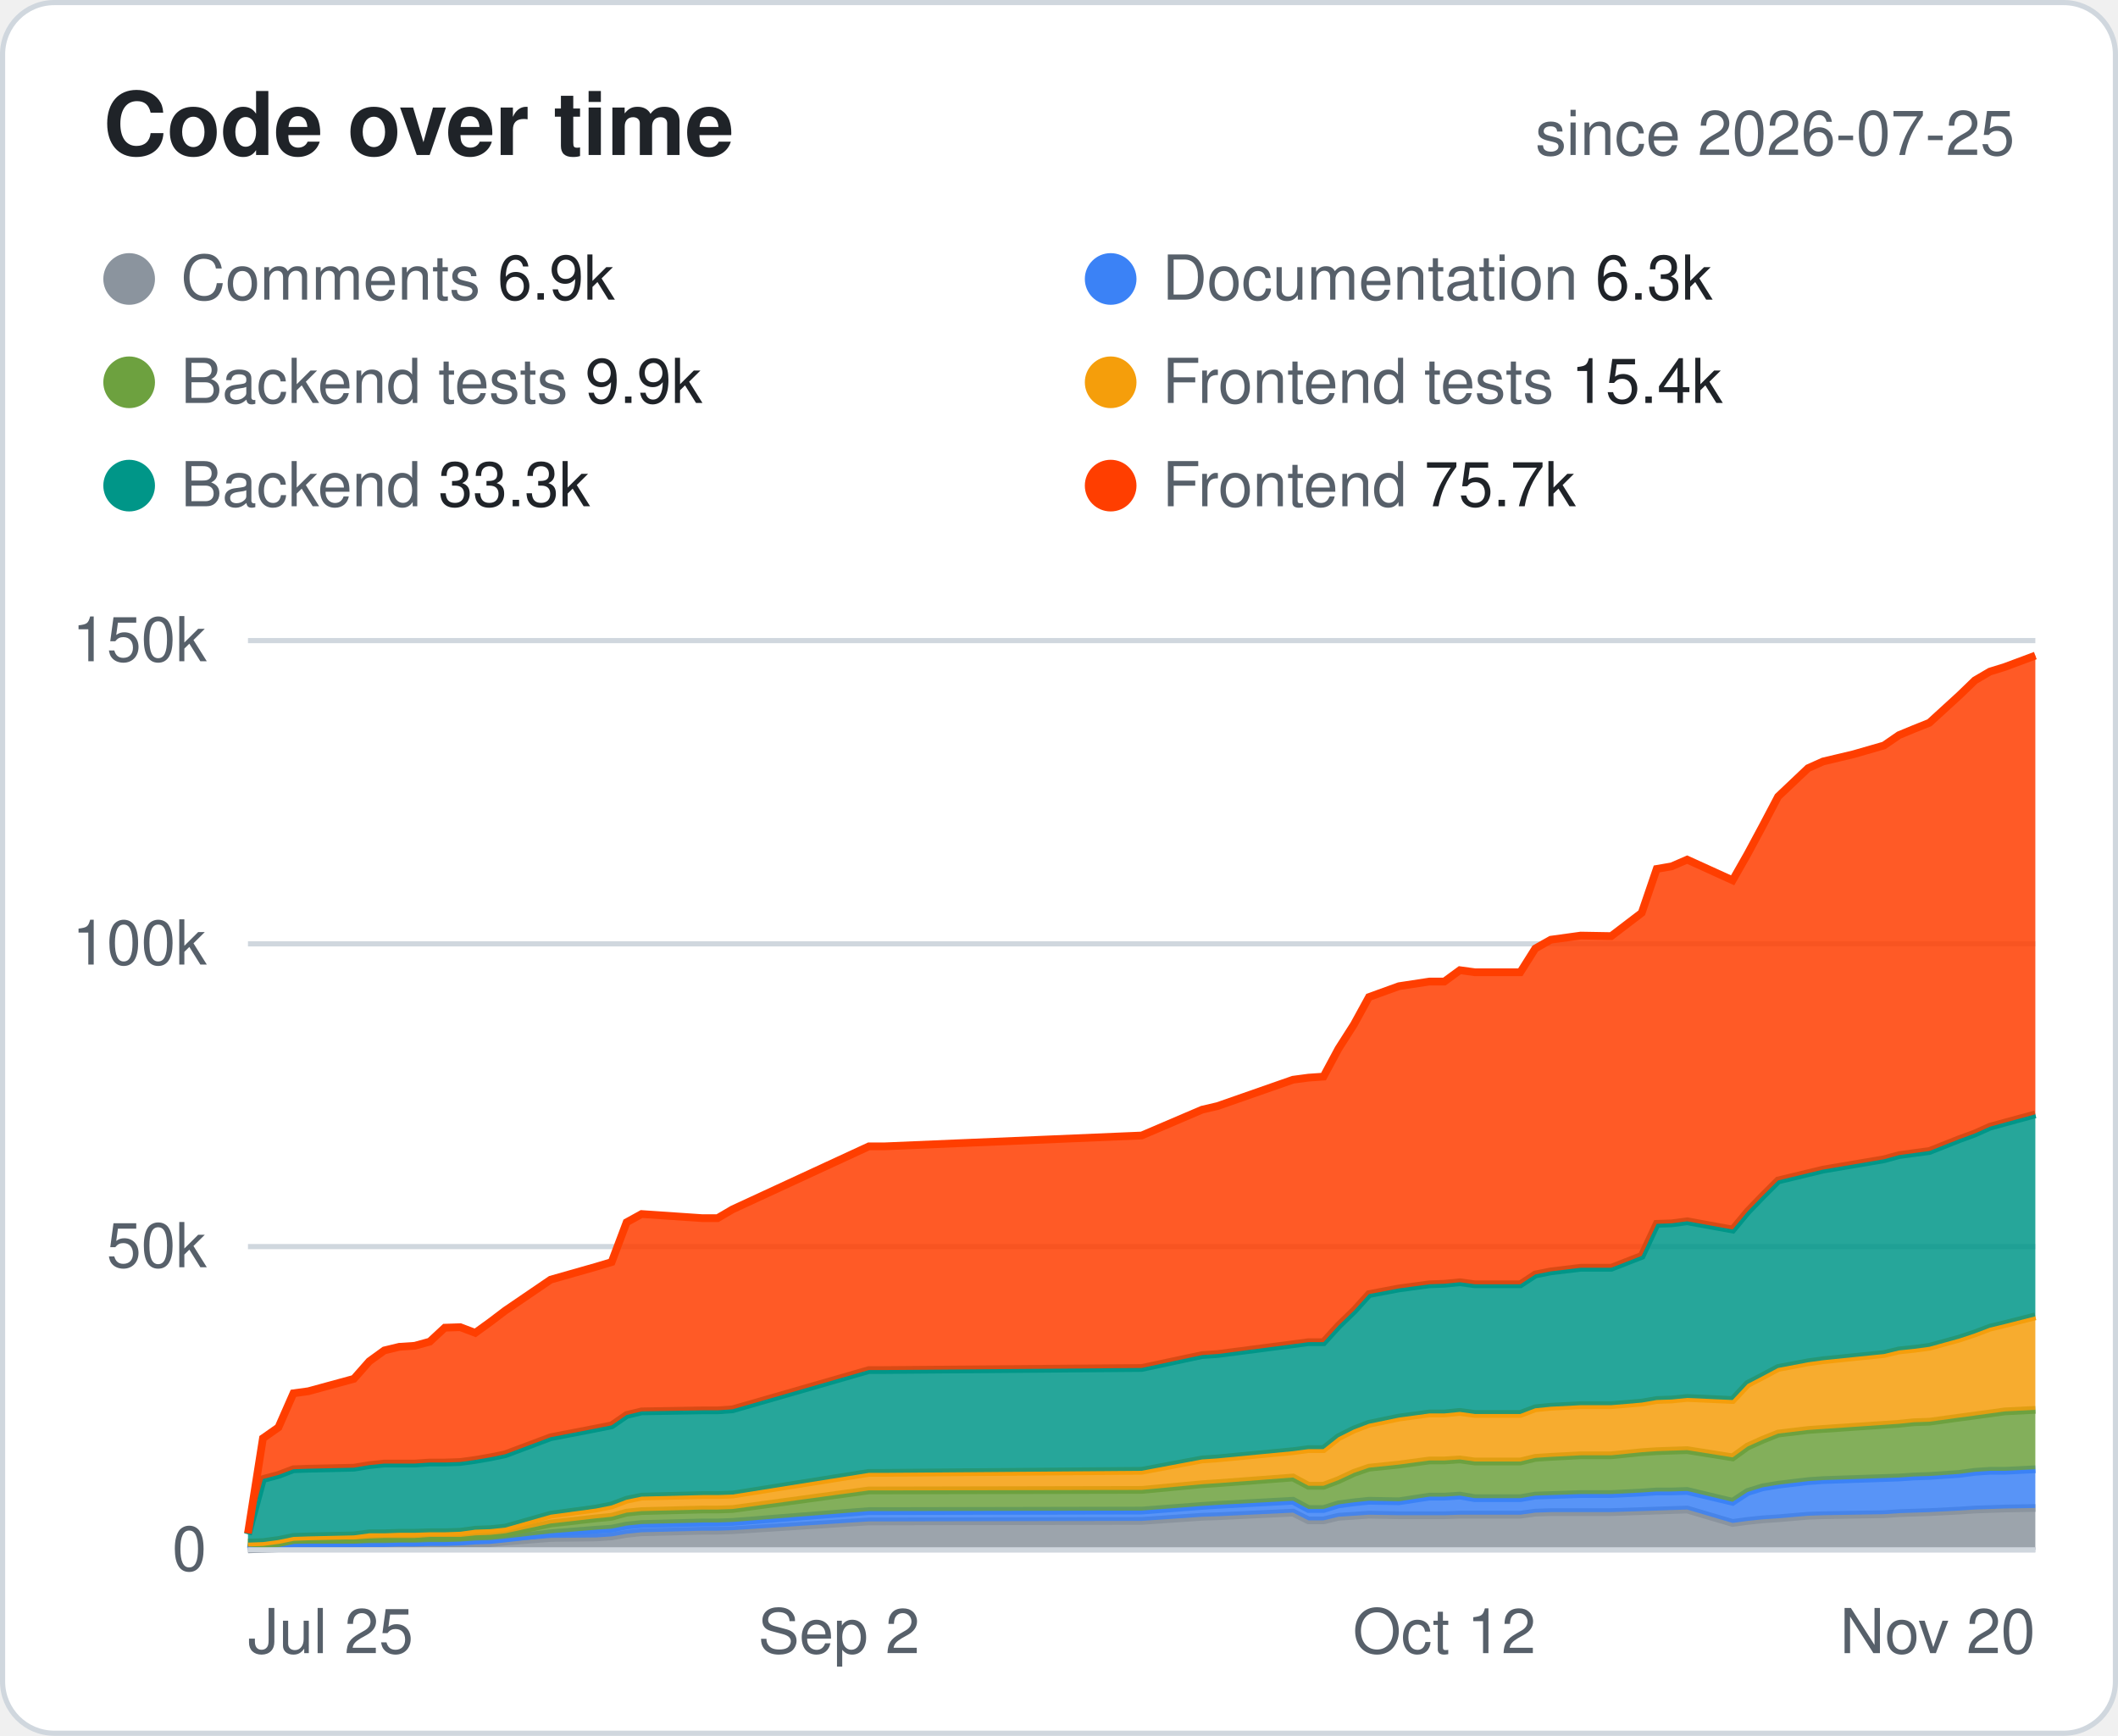
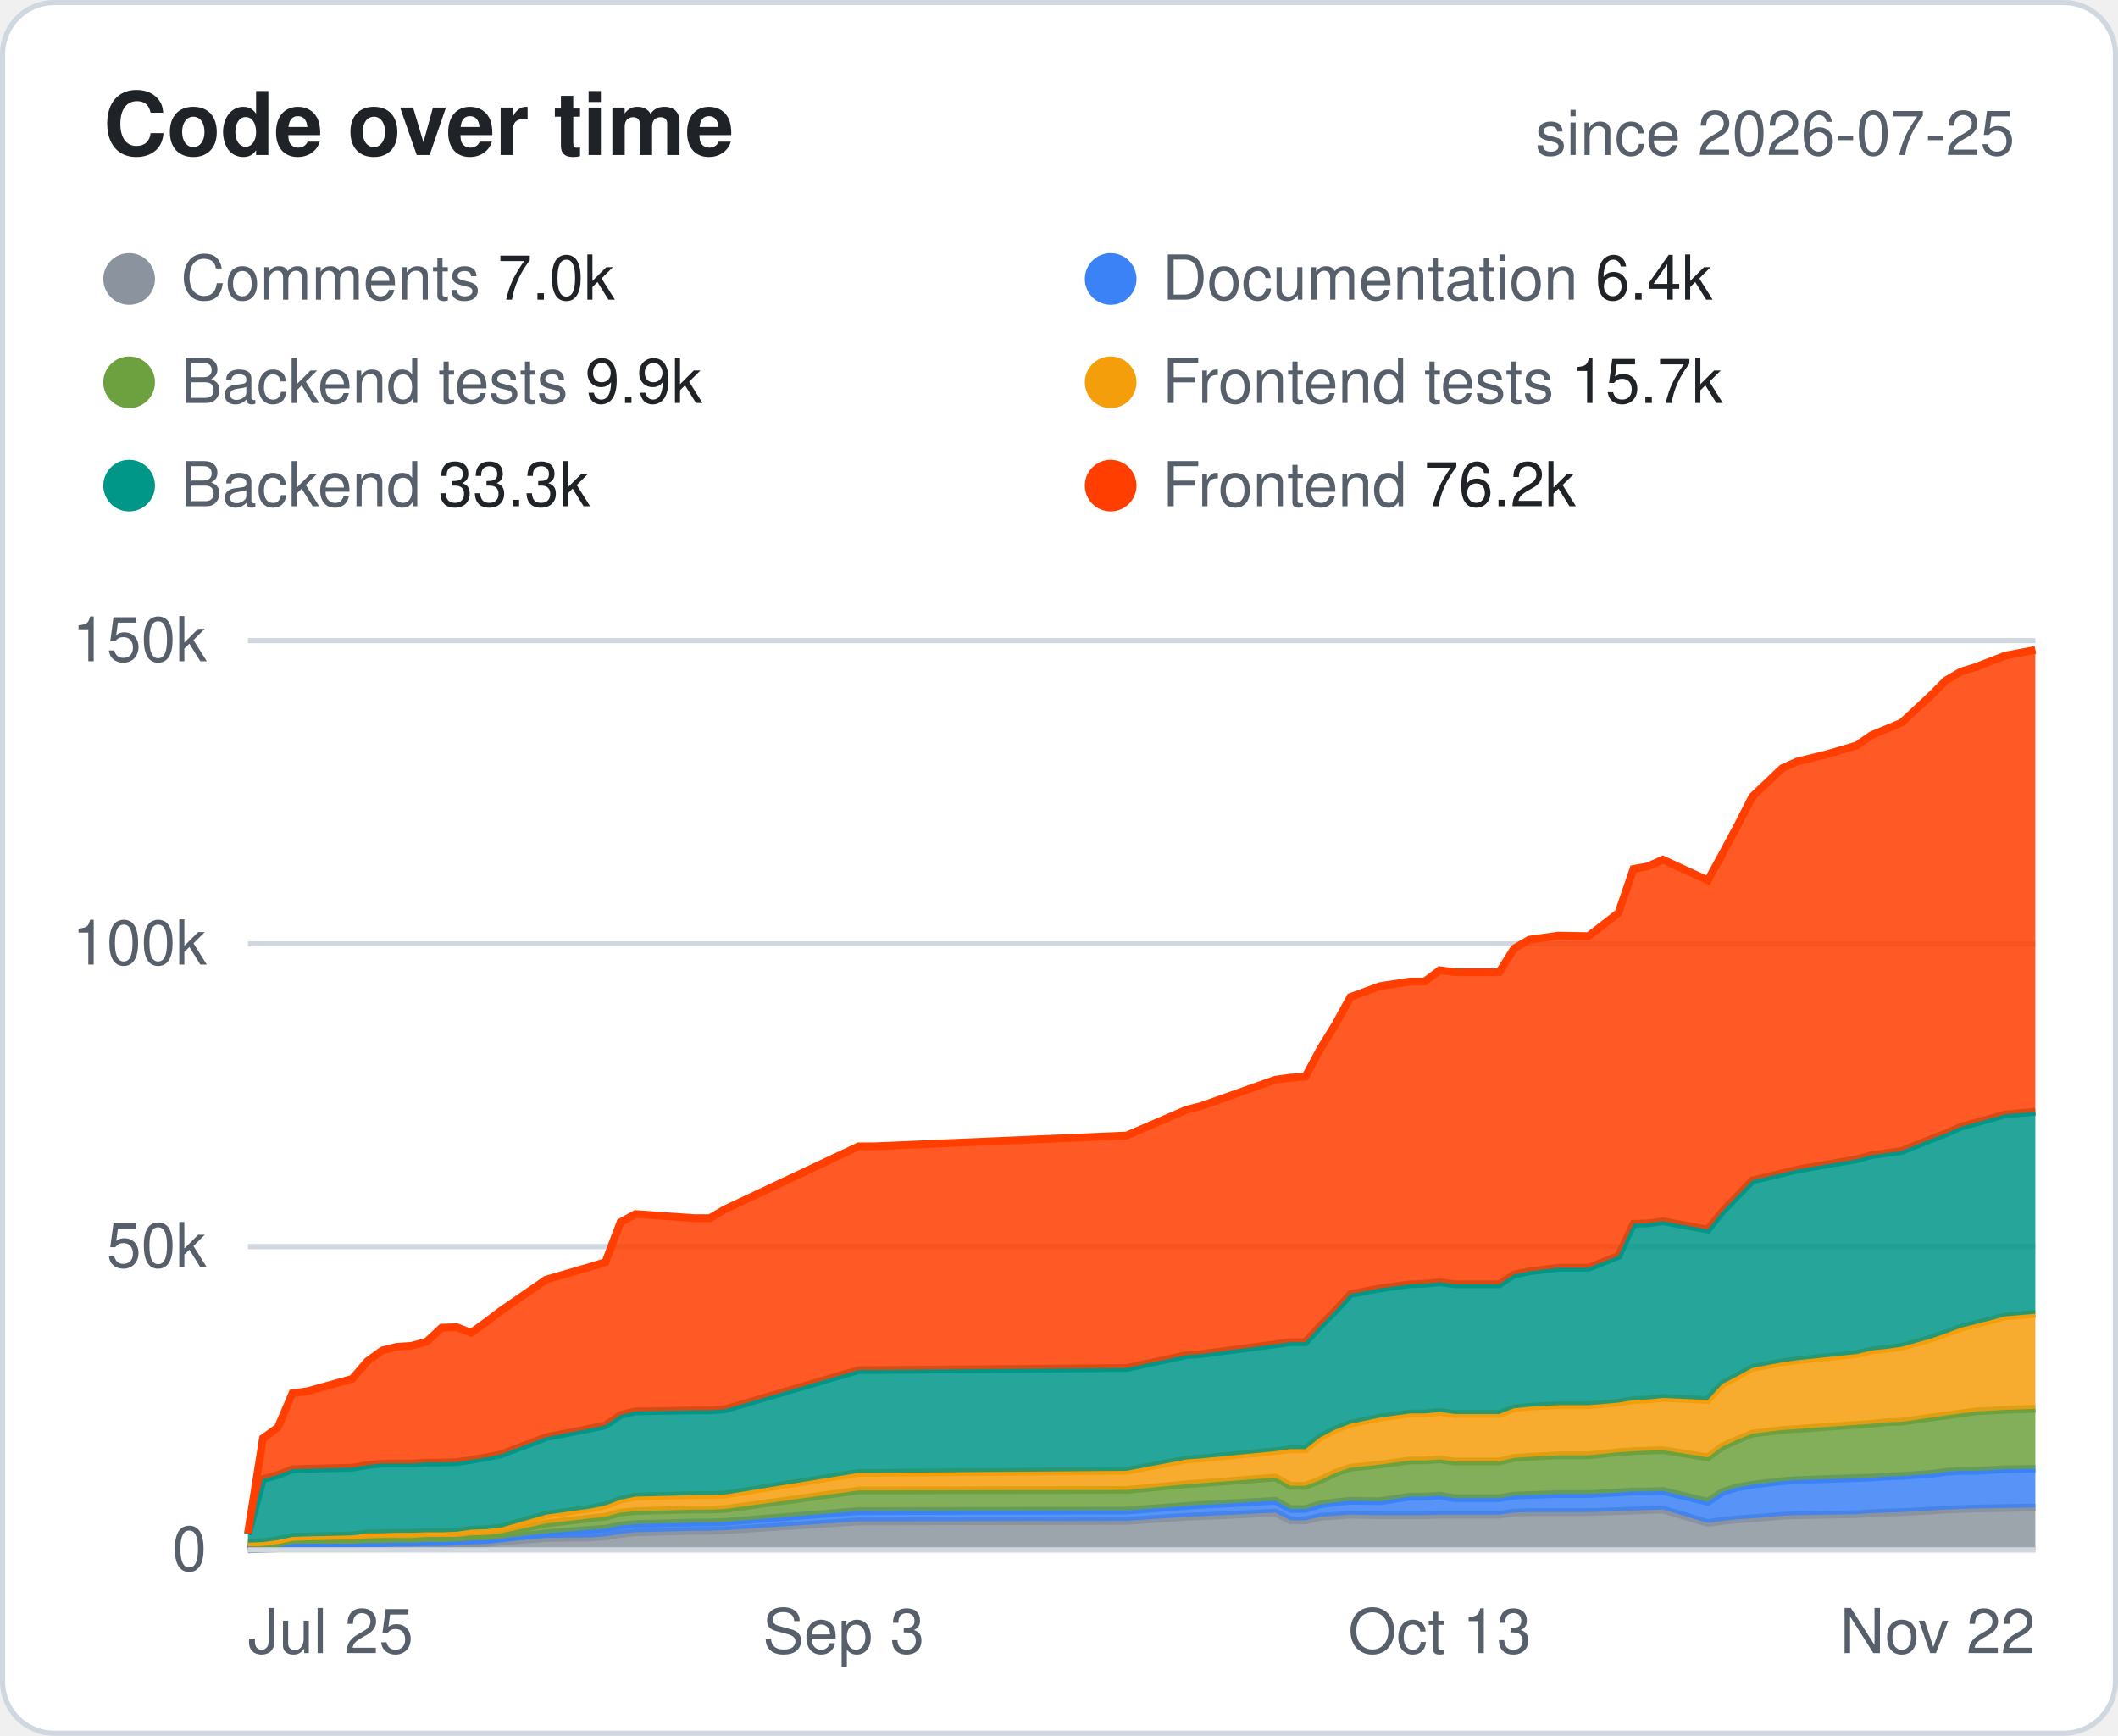
<svg xmlns="http://www.w3.org/2000/svg" width="410" height="336" viewBox="0 0 410 336" font-family="-apple-system,Segoe UI,Helvetica,Arial,sans-serif">
  <style>.bg{fill:#fff;stroke:#d0d7de}.hd{fill:#57606a;font-size:12px;font-weight:600;text-transform:uppercase;letter-spacing:.04em}.tx{fill:#1f2328;font-size:14px}.mu{fill:#57606a;font-size:14px}.tt{fill:#1f2328;font-size:14px;font-weight:700}.ln{stroke:#d0d7de}.ti{fill:#1f2328;font-size:17px;font-weight:700}.tr{fill:#eaeef2}@media (prefers-color-scheme:dark){.bg{fill:#0d1117;stroke:#30363d}.hd,.mu{fill:#8b949e}.tx,.tt,.ti{fill:#e6edf3}.ln{stroke:#30363d}.tr{fill:#21262d}}</style>
  <rect class="bg" x=".5" y=".5" width="409" height="335" rx="10" />
  <text class="ti" x="20" y="30">Code over time</text>
  <text class="mu" x="390" y="30" text-anchor="end" style="font-size:12px">since 2026-07-25</text>
  <circle cx="25" cy="54" r="5" fill="#8B949E" />
-   <text class="mu" x="35" y="58" style="font-size:12px">Comments <tspan class="tx" style="font-size:12px">6.9k</tspan>
+   <text class="mu" x="35" y="58" style="font-size:12px">Comments <tspan class="tx" style="font-size:12px">7.0k</tspan>
  </text>
  <circle cx="215" cy="54" r="5" fill="#3B82F6" />
-   <text class="mu" x="225" y="58" style="font-size:12px">Documentation <tspan class="tx" style="font-size:12px">6.3k</tspan>
+   <text class="mu" x="225" y="58" style="font-size:12px">Documentation <tspan class="tx" style="font-size:12px">6.4k</tspan>
  </text>
  <circle cx="25" cy="74" r="5" fill="#6DA13F" />
  <text class="mu" x="35" y="78" style="font-size:12px">Backend tests <tspan class="tx" style="font-size:12px">9.9k</tspan>
  </text>
  <circle cx="215" cy="74" r="5" fill="#F59E0B" />
-   <text class="mu" x="225" y="78" style="font-size:12px">Frontend tests <tspan class="tx" style="font-size:12px">15.4k</tspan>
+   <text class="mu" x="225" y="78" style="font-size:12px">Frontend tests <tspan class="tx" style="font-size:12px">15.7k</tspan>
  </text>
  <circle cx="25" cy="94" r="5" fill="#009688" />
  <text class="mu" x="35" y="98" style="font-size:12px">Backend <tspan class="tx" style="font-size:12px">33.3k</tspan>
  </text>
  <circle cx="215" cy="94" r="5" fill="#FF3E00" />
-   <text class="mu" x="225" y="98" style="font-size:12px">Frontend <tspan class="tx" style="font-size:12px">75.7k</tspan>
+   <text class="mu" x="225" y="98" style="font-size:12px">Frontend <tspan class="tx" style="font-size:12px">76.2k</tspan>
  </text>
  <line class="ln" x1="48" x2="394" y1="300.0" y2="300.0" />
  <text class="mu" x="40" y="304.0" text-anchor="end" style="font-size:12px">0</text>
  <line class="ln" x1="48" x2="394" y1="241.3" y2="241.3" />
  <text class="mu" x="40" y="245.3" text-anchor="end" style="font-size:12px">50k</text>
  <line class="ln" x1="48" x2="394" y1="182.7" y2="182.7" />
  <text class="mu" x="40" y="186.7" text-anchor="end" style="font-size:12px">100k</text>
  <line class="ln" x1="48" x2="394" y1="124.0" y2="124.0" />
  <text class="mu" x="40" y="128.0" text-anchor="end" style="font-size:12px">150k</text>
  <text class="mu" x="48.0" y="320" text-anchor="start" style="font-size:12px">Jul 25</text>
-   <text class="mu" x="162.4" y="320" text-anchor="middle" style="font-size:12px">Sep 2</text>
-   <text class="mu" x="279.6" y="320" text-anchor="middle" style="font-size:12px">Oct 12</text>
-   <text class="mu" x="394.0" y="320" text-anchor="end" style="font-size:12px">Nov 20</text>
-   <polygon points="48.0,299.9 50.9,299.8 53.9,299.7 56.8,299.1 59.7,299.1 68.5,299.1 71.5,299.0 74.4,299.0 77.3,298.9 80.3,298.9 83.2,298.8 86.1,298.8 89.1,298.8 92.0,298.8 94.9,298.7 97.8,298.4 106.6,297.7 115.4,297.6 118.4,297.4 121.3,296.9 124.2,296.6 136.0,296.3 138.9,296.3 141.8,296.2 168.2,294.5 171.2,294.5 221.0,294.4 232.7,293.6 235.7,293.5 250.3,292.8 253.3,294.3 256.2,294.3 259.1,293.6 262.1,293.4 265.0,293.2 270.8,293.3 276.7,293.3 279.6,293.3 282.6,293.2 285.5,293.2 294.3,293.2 297.2,292.8 300.2,292.7 306.0,292.7 311.9,292.7 317.8,292.5 320.7,292.4 323.6,292.3 326.6,292.2 335.4,294.8 338.3,294.4 341.2,294.1 344.2,293.9 350.0,293.4 352.9,293.3 358.8,293.2 364.7,293.1 367.6,292.9 370.5,292.8 373.5,292.7 379.3,292.4 382.3,292.2 385.2,292.1 388.1,292.0 394.0,291.9 394.0,300.0 388.1,300.0 385.2,300.0 382.3,300.0 379.3,300.0 373.5,300.0 370.5,300.0 367.6,300.0 364.7,300.0 358.8,300.0 352.9,300.0 350.0,300.0 344.2,300.0 341.2,300.0 338.3,300.0 335.4,300.0 326.6,300.0 323.6,300.0 320.7,300.0 317.8,300.0 311.9,300.0 306.0,300.0 300.2,300.0 297.2,300.0 294.3,300.0 285.5,300.0 282.6,300.0 279.6,300.0 276.7,300.0 270.8,300.0 265.0,300.0 262.1,300.0 259.1,300.0 256.2,300.0 253.3,300.0 250.3,300.0 235.7,300.0 232.7,300.0 221.0,300.0 171.2,300.0 168.2,300.0 141.8,300.0 138.9,300.0 136.0,300.0 124.2,300.0 121.3,300.0 118.4,300.0 115.4,300.0 106.6,300.0 97.8,300.0 94.9,300.0 92.0,300.0 89.1,300.0 86.1,300.0 83.2,300.0 80.3,300.0 77.3,300.0 74.4,300.0 71.5,300.0 68.5,300.0 59.7,300.0 56.8,300.0 53.9,300.0 50.9,300.0 48.0,300.0" fill="#8B949E" fill-opacity=".85" />
-   <polyline points="48.0,299.9 50.9,299.8 53.9,299.7 56.8,299.1 59.7,299.1 68.5,299.1 71.5,299.0 74.4,299.0 77.3,298.9 80.3,298.9 83.2,298.8 86.1,298.8 89.1,298.8 92.0,298.8 94.9,298.7 97.8,298.4 106.6,297.7 115.4,297.6 118.4,297.4 121.3,296.9 124.2,296.6 136.0,296.3 138.9,296.3 141.8,296.2 168.2,294.5 171.2,294.5 221.0,294.4 232.7,293.6 235.7,293.5 250.3,292.8 253.3,294.3 256.2,294.3 259.1,293.6 262.1,293.4 265.0,293.2 270.8,293.3 276.7,293.3 279.6,293.3 282.6,293.2 285.5,293.2 294.3,293.2 297.2,292.8 300.2,292.7 306.0,292.7 311.9,292.7 317.8,292.5 320.7,292.4 323.6,292.3 326.6,292.2 335.4,294.8 338.3,294.4 341.2,294.1 344.2,293.9 350.0,293.4 352.9,293.3 358.8,293.2 364.7,293.1 367.6,292.9 370.5,292.8 373.5,292.7 379.3,292.4 382.3,292.2 385.2,292.1 388.1,292.0 394.0,291.9" fill="none" stroke="#8B949E" stroke-width="1.5" />
-   <polygon points="48.0,298.8 50.9,299.5 53.9,299.4 56.8,298.8 59.7,298.8 68.5,298.8 71.5,298.7 74.4,298.7 77.3,298.6 80.3,298.6 83.2,298.5 86.1,298.5 89.1,298.4 92.0,298.2 94.9,298.1 97.8,297.8 106.6,296.8 115.4,296.1 118.4,295.9 121.3,295.3 124.2,295.0 136.0,294.7 138.9,294.7 141.8,294.6 168.2,292.5 171.2,292.5 221.0,292.4 232.7,291.5 235.7,291.3 250.3,290.5 253.3,292.1 256.2,292.1 259.1,291.2 262.1,290.8 265.0,290.5 270.8,290.6 276.7,289.7 279.6,289.7 282.6,289.5 285.5,290.0 294.3,290.0 297.2,289.5 300.2,289.4 306.0,289.2 311.9,289.2 317.8,288.9 320.7,288.7 323.6,288.7 326.6,288.6 335.4,290.7 338.3,288.8 341.2,287.9 344.2,287.4 350.0,286.7 352.9,286.5 358.8,286.3 364.7,286.1 367.6,286.0 370.5,285.8 373.5,285.7 379.3,285.3 382.3,284.9 385.2,284.7 388.1,284.7 394.0,284.4 394.0,291.9 388.1,292.0 385.2,292.1 382.3,292.2 379.3,292.4 373.5,292.7 370.5,292.8 367.6,292.9 364.7,293.1 358.8,293.2 352.9,293.3 350.0,293.4 344.2,293.9 341.2,294.1 338.3,294.4 335.4,294.8 326.6,292.2 323.6,292.3 320.7,292.4 317.8,292.5 311.9,292.7 306.0,292.7 300.2,292.7 297.2,292.8 294.3,293.2 285.5,293.2 282.6,293.2 279.6,293.3 276.7,293.3 270.8,293.3 265.0,293.2 262.1,293.4 259.1,293.6 256.2,294.3 253.3,294.3 250.3,292.8 235.7,293.5 232.7,293.6 221.0,294.4 171.2,294.5 168.2,294.5 141.8,296.2 138.9,296.3 136.0,296.3 124.2,296.6 121.3,296.9 118.4,297.4 115.4,297.6 106.6,297.7 97.8,298.4 94.9,298.7 92.0,298.8 89.1,298.8 86.1,298.8 83.2,298.8 80.3,298.9 77.3,298.9 74.4,299.0 71.5,299.0 68.5,299.1 59.7,299.1 56.8,299.1 53.9,299.7 50.9,299.8 48.0,299.9" fill="#3B82F6" fill-opacity=".85" />
-   <polyline points="48.0,298.8 50.9,299.5 53.9,299.4 56.8,298.8 59.7,298.8 68.5,298.8 71.5,298.7 74.4,298.7 77.3,298.6 80.3,298.6 83.2,298.5 86.1,298.5 89.1,298.4 92.0,298.2 94.9,298.1 97.8,297.8 106.6,296.8 115.4,296.1 118.4,295.9 121.3,295.3 124.2,295.0 136.0,294.7 138.9,294.7 141.8,294.6 168.2,292.5 171.2,292.5 221.0,292.4 232.7,291.5 235.7,291.3 250.3,290.5 253.3,292.1 256.2,292.1 259.1,291.2 262.1,290.8 265.0,290.5 270.8,290.6 276.7,289.7 279.6,289.7 282.6,289.5 285.5,290.0 294.3,290.0 297.2,289.5 300.2,289.4 306.0,289.2 311.9,289.2 317.8,288.9 320.7,288.7 323.6,288.7 326.6,288.6 335.4,290.7 338.3,288.8 341.2,287.9 344.2,287.4 350.0,286.7 352.9,286.5 358.8,286.3 364.7,286.1 367.6,286.0 370.5,285.8 373.5,285.7 379.3,285.3 382.3,284.9 385.2,284.7 388.1,284.7 394.0,284.4" fill="none" stroke="#3B82F6" stroke-width="1.5" />
-   <polygon points="48.0,298.6 50.9,298.9 53.9,298.7 56.8,298.1 59.7,298.0 68.5,298.0 71.5,297.8 74.4,297.7 77.3,297.7 80.3,297.7 83.2,297.5 86.1,297.5 89.1,297.5 92.0,297.2 94.9,297.1 97.8,296.8 106.6,294.9 115.4,293.9 118.4,293.6 121.3,292.8 124.2,292.5 136.0,292.2 138.9,292.2 141.8,292.1 168.2,288.5 171.2,288.5 221.0,288.4 232.7,287.3 235.7,287.1 250.3,286.0 253.3,287.6 256.2,287.6 259.1,286.5 262.1,285.1 265.0,284.1 270.8,283.5 276.7,282.7 279.6,282.7 282.6,282.5 285.5,282.9 294.3,282.9 297.2,282.2 300.2,282.0 306.0,281.7 311.9,281.7 317.8,281.1 320.7,280.9 323.6,280.8 326.6,280.7 335.4,282.1 338.3,280.0 341.2,278.7 344.2,277.5 350.0,276.8 352.9,276.6 358.8,276.2 364.7,275.8 367.6,275.6 370.5,275.3 373.5,275.2 379.3,274.4 382.3,274.0 385.2,273.6 388.1,273.2 394.0,272.9 394.0,284.4 388.1,284.7 385.2,284.7 382.3,284.9 379.3,285.3 373.5,285.7 370.5,285.8 367.6,286.0 364.7,286.1 358.8,286.3 352.9,286.5 350.0,286.7 344.2,287.4 341.2,287.9 338.3,288.8 335.4,290.7 326.6,288.6 323.6,288.7 320.7,288.7 317.8,288.9 311.9,289.2 306.0,289.2 300.2,289.4 297.2,289.5 294.3,290.0 285.5,290.0 282.6,289.5 279.6,289.7 276.7,289.7 270.8,290.6 265.0,290.5 262.1,290.8 259.1,291.2 256.2,292.1 253.3,292.1 250.3,290.5 235.7,291.3 232.7,291.5 221.0,292.4 171.2,292.5 168.2,292.5 141.8,294.6 138.9,294.7 136.0,294.7 124.2,295.0 121.3,295.3 118.4,295.9 115.4,296.1 106.6,296.8 97.8,297.8 94.9,298.1 92.0,298.2 89.1,298.4 86.1,298.5 83.2,298.5 80.3,298.6 77.3,298.6 74.4,298.7 71.5,298.7 68.5,298.8 59.7,298.8 56.8,298.8 53.9,299.4 50.9,299.5 48.0,298.8" fill="#6DA13F" fill-opacity=".85" />
-   <polyline points="48.0,298.6 50.9,298.9 53.9,298.7 56.8,298.1 59.7,298.0 68.5,298.0 71.5,297.8 74.4,297.7 77.3,297.7 80.3,297.7 83.2,297.5 86.1,297.5 89.1,297.5 92.0,297.2 94.9,297.1 97.8,296.8 106.6,294.9 115.4,293.9 118.4,293.6 121.3,292.8 124.2,292.5 136.0,292.2 138.9,292.2 141.8,292.1 168.2,288.5 171.2,288.5 221.0,288.4 232.7,287.3 235.7,287.1 250.3,286.0 253.3,287.6 256.2,287.6 259.1,286.5 262.1,285.1 265.0,284.1 270.8,283.5 276.7,282.7 279.6,282.7 282.6,282.5 285.5,282.9 294.3,282.9 297.2,282.2 300.2,282.0 306.0,281.7 311.9,281.7 317.8,281.1 320.7,280.9 323.6,280.8 326.6,280.7 335.4,282.1 338.3,280.0 341.2,278.7 344.2,277.5 350.0,276.8 352.9,276.6 358.8,276.2 364.7,275.8 367.6,275.6 370.5,275.3 373.5,275.2 379.3,274.4 382.3,274.0 385.2,273.6 388.1,273.2 394.0,272.9" fill="none" stroke="#6DA13F" stroke-width="1.5" />
-   <polygon points="48.0,298.6 50.9,298.5 53.9,298.1 56.8,297.5 59.7,297.4 68.5,297.2 71.5,296.8 74.4,296.8 77.3,296.7 80.3,296.7 83.2,296.6 86.1,296.6 89.1,296.5 92.0,296.1 94.9,296.0 97.8,295.7 106.6,293.2 115.4,292.0 118.4,291.4 121.3,290.3 124.2,289.7 136.0,289.4 138.9,289.4 141.8,289.3 168.2,285.1 171.2,285.1 221.0,284.7 232.7,282.5 235.7,282.3 250.3,280.9 253.3,280.5 256.2,280.5 259.1,278.2 262.1,276.7 265.0,275.6 270.8,274.4 276.7,273.6 279.6,273.6 282.6,273.3 285.5,273.7 294.3,273.7 297.2,272.6 300.2,272.3 306.0,272.0 311.9,272.0 317.8,271.5 320.7,271.0 323.6,270.9 326.6,270.6 335.4,271.0 338.3,267.9 341.2,266.4 344.2,264.8 350.0,263.7 352.9,263.3 358.8,262.7 364.7,262.1 367.6,261.4 370.5,261.1 373.5,260.7 379.3,259.1 382.3,258.1 385.2,257.0 388.1,256.3 394.0,254.8 394.0,272.9 388.1,273.2 385.2,273.6 382.3,274.0 379.3,274.4 373.5,275.2 370.5,275.3 367.6,275.6 364.7,275.8 358.8,276.2 352.9,276.6 350.0,276.8 344.2,277.5 341.2,278.7 338.3,280.0 335.4,282.1 326.6,280.7 323.6,280.8 320.7,280.9 317.8,281.1 311.9,281.7 306.0,281.7 300.2,282.0 297.2,282.2 294.3,282.9 285.5,282.9 282.6,282.5 279.6,282.7 276.7,282.7 270.8,283.5 265.0,284.1 262.1,285.1 259.1,286.5 256.2,287.6 253.3,287.6 250.3,286.0 235.7,287.1 232.7,287.3 221.0,288.4 171.2,288.5 168.2,288.5 141.8,292.1 138.9,292.2 136.0,292.2 124.2,292.5 121.3,292.8 118.4,293.6 115.4,293.9 106.6,294.9 97.8,296.8 94.9,297.1 92.0,297.2 89.1,297.5 86.1,297.5 83.2,297.5 80.3,297.7 77.3,297.7 74.4,297.7 71.5,297.8 68.5,298.0 59.7,298.0 56.8,298.1 53.9,298.7 50.9,298.9 48.0,298.6" fill="#F59E0B" fill-opacity=".85" />
-   <polyline points="48.0,298.6 50.9,298.5 53.9,298.1 56.8,297.5 59.7,297.4 68.5,297.2 71.5,296.8 74.4,296.8 77.3,296.7 80.3,296.7 83.2,296.6 86.1,296.6 89.1,296.5 92.0,296.1 94.9,296.0 97.8,295.7 106.6,293.2 115.4,292.0 118.4,291.4 121.3,290.3 124.2,289.7 136.0,289.4 138.9,289.4 141.8,289.3 168.2,285.1 171.2,285.1 221.0,284.7 232.7,282.5 235.7,282.3 250.3,280.9 253.3,280.5 256.2,280.5 259.1,278.2 262.1,276.7 265.0,275.6 270.8,274.4 276.7,273.6 279.6,273.6 282.6,273.3 285.5,273.7 294.3,273.7 297.2,272.6 300.2,272.3 306.0,272.0 311.9,272.0 317.8,271.5 320.7,271.0 323.6,270.9 326.6,270.6 335.4,271.0 338.3,267.9 341.2,266.4 344.2,264.8 350.0,263.7 352.9,263.3 358.8,262.7 364.7,262.1 367.6,261.4 370.5,261.1 373.5,260.7 379.3,259.1 382.3,258.1 385.2,257.0 388.1,256.3 394.0,254.8" fill="none" stroke="#F59E0B" stroke-width="1.5" />
-   <polygon points="48.0,297.0 50.9,286.3 53.9,285.5 56.8,284.4 59.7,284.3 68.5,284.1 71.5,283.6 74.4,283.3 77.3,283.3 80.3,283.3 83.2,283.1 86.1,283.1 89.1,283.0 92.0,282.6 94.9,282.1 97.8,281.5 106.6,278.2 115.4,276.5 118.4,275.9 121.3,273.9 124.2,273.2 136.0,273.0 138.9,273.0 141.8,272.8 168.2,265.2 171.2,265.2 221.0,264.8 232.7,262.3 235.7,262.1 250.3,260.2 253.3,259.8 256.2,259.8 259.1,256.6 262.1,253.7 265.0,250.5 270.8,249.4 276.7,248.6 279.6,248.5 282.6,248.2 285.5,248.6 294.3,248.6 297.2,246.7 300.2,246.1 306.0,245.4 311.9,245.4 317.8,243.1 320.7,236.9 323.6,236.8 326.6,236.4 335.4,238.0 338.3,234.5 341.2,231.5 344.2,228.5 350.0,227.1 352.9,226.4 358.8,225.4 364.7,224.4 367.6,223.6 370.5,223.2 373.5,222.8 379.3,220.5 382.3,219.4 385.2,218.1 388.1,217.3 394.0,215.7 394.0,254.8 388.1,256.3 385.2,257.0 382.3,258.1 379.3,259.1 373.5,260.7 370.5,261.1 367.6,261.4 364.7,262.1 358.8,262.7 352.9,263.3 350.0,263.7 344.2,264.8 341.2,266.4 338.3,267.9 335.4,271.0 326.6,270.6 323.6,270.9 320.7,271.0 317.8,271.5 311.9,272.0 306.0,272.0 300.2,272.3 297.2,272.6 294.3,273.7 285.5,273.7 282.6,273.3 279.6,273.6 276.7,273.6 270.8,274.4 265.0,275.6 262.1,276.7 259.1,278.2 256.2,280.5 253.3,280.5 250.3,280.9 235.7,282.3 232.7,282.5 221.0,284.7 171.2,285.1 168.2,285.1 141.8,289.3 138.9,289.4 136.0,289.4 124.2,289.7 121.3,290.3 118.4,291.4 115.4,292.0 106.6,293.2 97.8,295.7 94.9,296.0 92.0,296.1 89.1,296.5 86.1,296.6 83.2,296.6 80.3,296.7 77.3,296.7 74.4,296.8 71.5,296.8 68.5,297.2 59.7,297.4 56.8,297.5 53.9,298.1 50.9,298.5 48.0,298.6" fill="#009688" fill-opacity=".85" />
-   <polyline points="48.0,297.0 50.9,286.3 53.9,285.5 56.8,284.4 59.7,284.3 68.5,284.1 71.5,283.6 74.4,283.3 77.3,283.3 80.3,283.3 83.2,283.1 86.1,283.1 89.1,283.0 92.0,282.6 94.9,282.1 97.8,281.5 106.6,278.2 115.4,276.5 118.4,275.9 121.3,273.9 124.2,273.2 136.0,273.0 138.9,273.0 141.8,272.8 168.2,265.2 171.2,265.2 221.0,264.8 232.7,262.3 235.7,262.1 250.3,260.2 253.3,259.8 256.2,259.8 259.1,256.6 262.1,253.7 265.0,250.5 270.8,249.4 276.7,248.6 279.6,248.5 282.6,248.2 285.5,248.6 294.3,248.6 297.2,246.7 300.2,246.1 306.0,245.4 311.9,245.4 317.8,243.1 320.7,236.9 323.6,236.8 326.6,236.4 335.4,238.0 338.3,234.5 341.2,231.5 344.2,228.5 350.0,227.1 352.9,226.4 358.8,225.4 364.7,224.4 367.6,223.6 370.5,223.2 373.5,222.8 379.3,220.5 382.3,219.4 385.2,218.1 388.1,217.3 394.0,215.7" fill="none" stroke="#009688" stroke-width="1.5" />
-   <polygon points="48.0,296.8 50.9,278.4 53.9,276.3 56.8,269.7 59.7,269.3 68.5,266.9 71.5,263.5 74.4,261.4 77.3,260.7 80.3,260.5 83.2,259.7 86.1,257.0 89.1,256.9 92.0,258.0 94.9,255.9 97.8,253.7 106.6,247.7 115.4,245.2 118.4,244.3 121.3,236.6 124.2,235.0 136.0,235.8 138.9,235.8 141.8,234.1 168.2,221.9 171.2,221.9 221.0,219.8 232.7,214.8 235.7,214.1 250.3,209.0 253.3,208.6 256.2,208.4 259.1,203.0 262.1,198.3 265.0,193.0 270.8,190.9 276.7,190.0 279.6,190.0 282.6,187.8 285.5,188.2 294.3,188.2 297.2,183.6 300.2,181.9 306.0,181.1 311.9,181.2 317.8,176.7 320.7,168.2 323.6,167.7 326.6,166.4 335.4,170.4 338.3,165.3 341.2,159.9 344.2,154.2 350.0,148.7 352.9,147.4 358.8,146.0 364.7,144.3 367.6,142.3 370.5,141.1 373.5,139.9 379.3,134.6 382.3,131.7 385.2,130.0 388.1,129.1 394.0,126.9 394.0,215.7 388.1,217.3 385.2,218.1 382.3,219.4 379.3,220.5 373.5,222.8 370.5,223.2 367.6,223.6 364.7,224.4 358.8,225.4 352.9,226.4 350.0,227.1 344.2,228.5 341.2,231.5 338.3,234.5 335.4,238.0 326.6,236.4 323.6,236.8 320.7,236.9 317.8,243.1 311.9,245.4 306.0,245.4 300.2,246.1 297.2,246.7 294.3,248.6 285.5,248.6 282.6,248.2 279.6,248.5 276.7,248.6 270.8,249.4 265.0,250.5 262.1,253.7 259.1,256.6 256.2,259.8 253.3,259.8 250.3,260.2 235.7,262.1 232.7,262.3 221.0,264.8 171.2,265.2 168.2,265.2 141.8,272.8 138.9,273.0 136.0,273.0 124.2,273.2 121.3,273.9 118.4,275.9 115.4,276.5 106.6,278.2 97.8,281.5 94.9,282.1 92.0,282.6 89.1,283.0 86.1,283.1 83.2,283.1 80.3,283.3 77.3,283.3 74.4,283.3 71.5,283.6 68.5,284.1 59.7,284.3 56.8,284.4 53.9,285.5 50.9,286.3 48.0,297.0" fill="#FF3E00" fill-opacity=".85" />
-   <polyline points="48.0,296.8 50.9,278.4 53.9,276.3 56.8,269.7 59.7,269.3 68.5,266.9 71.5,263.5 74.4,261.4 77.3,260.7 80.3,260.5 83.2,259.7 86.1,257.0 89.1,256.9 92.0,258.0 94.9,255.9 97.8,253.7 106.6,247.7 115.4,245.2 118.4,244.3 121.3,236.6 124.2,235.0 136.0,235.8 138.9,235.8 141.8,234.1 168.2,221.9 171.2,221.9 221.0,219.8 232.7,214.8 235.7,214.1 250.3,209.0 253.3,208.6 256.2,208.4 259.1,203.0 262.1,198.3 265.0,193.0 270.8,190.9 276.7,190.0 279.6,190.0 282.6,187.8 285.5,188.2 294.3,188.2 297.2,183.6 300.2,181.9 306.0,181.1 311.9,181.2 317.8,176.7 320.7,168.2 323.6,167.7 326.6,166.4 335.4,170.4 338.3,165.3 341.2,159.9 344.2,154.2 350.0,148.7 352.9,147.4 358.8,146.0 364.7,144.3 367.6,142.3 370.5,141.1 373.5,139.9 379.3,134.6 382.3,131.7 385.2,130.0 388.1,129.1 394.0,126.9" fill="none" stroke="#FF3E00" stroke-width="1.5" />
+   <text class="mu" x="163.3" y="320" text-anchor="middle" style="font-size:12px">Sep 3</text>
+   <text class="mu" x="278.7" y="320" text-anchor="middle" style="font-size:12px">Oct 13</text>
+   <text class="mu" x="394.0" y="320" text-anchor="end" style="font-size:12px">Nov 22</text>
+   <polygon points="48.0,299.9 50.9,299.8 53.8,299.7 56.6,299.1 59.5,299.1 68.2,299.1 71.1,299.0 74.0,299.0 76.8,298.9 79.7,298.9 82.6,298.8 85.5,298.8 88.4,298.8 91.2,298.8 94.1,298.7 97.0,298.4 105.7,297.7 114.3,297.6 117.2,297.4 120.1,296.9 123.0,296.6 134.5,296.3 137.4,296.3 140.3,296.2 166.2,294.5 169.1,294.5 218.1,294.4 229.7,293.6 232.5,293.5 246.9,292.8 249.8,294.3 252.7,294.3 255.6,293.6 258.5,293.4 261.4,293.2 267.1,293.3 272.9,293.3 275.8,293.3 278.7,293.2 281.6,293.2 290.2,293.2 293.1,292.8 296.0,292.7 301.7,292.7 307.5,292.7 313.3,292.5 316.2,292.4 319.0,292.3 321.9,292.2 330.6,294.8 333.4,294.4 336.3,294.1 339.2,293.9 345.0,293.4 347.9,293.3 353.6,293.2 359.4,293.1 362.3,292.9 365.2,292.8 368.1,292.7 373.8,292.4 376.7,292.2 379.6,292.1 382.5,292.0 388.2,291.9 394.0,291.8 394.0,300.0 388.2,300.0 382.5,300.0 379.6,300.0 376.7,300.0 373.8,300.0 368.1,300.0 365.2,300.0 362.3,300.0 359.4,300.0 353.6,300.0 347.9,300.0 345.0,300.0 339.2,300.0 336.3,300.0 333.4,300.0 330.6,300.0 321.9,300.0 319.0,300.0 316.2,300.0 313.3,300.0 307.5,300.0 301.7,300.0 296.0,300.0 293.1,300.0 290.2,300.0 281.6,300.0 278.7,300.0 275.8,300.0 272.9,300.0 267.1,300.0 261.4,300.0 258.5,300.0 255.6,300.0 252.7,300.0 249.8,300.0 246.9,300.0 232.5,300.0 229.7,300.0 218.1,300.0 169.1,300.0 166.2,300.0 140.3,300.0 137.4,300.0 134.5,300.0 123.0,300.0 120.1,300.0 117.2,300.0 114.3,300.0 105.7,300.0 97.0,300.0 94.1,300.0 91.2,300.0 88.4,300.0 85.5,300.0 82.6,300.0 79.7,300.0 76.8,300.0 74.0,300.0 71.1,300.0 68.2,300.0 59.5,300.0 56.6,300.0 53.8,300.0 50.9,300.0 48.0,300.0" fill="#8B949E" fill-opacity=".85" />
+   <polyline points="48.0,299.9 50.9,299.8 53.8,299.7 56.6,299.1 59.5,299.1 68.2,299.1 71.1,299.0 74.0,299.0 76.8,298.9 79.7,298.9 82.6,298.8 85.5,298.8 88.4,298.8 91.2,298.8 94.1,298.7 97.0,298.4 105.7,297.7 114.3,297.6 117.2,297.4 120.1,296.9 123.0,296.6 134.5,296.3 137.4,296.3 140.3,296.2 166.2,294.5 169.1,294.5 218.1,294.4 229.7,293.6 232.5,293.5 246.9,292.8 249.8,294.3 252.7,294.3 255.6,293.6 258.5,293.4 261.4,293.2 267.1,293.3 272.9,293.3 275.8,293.3 278.7,293.2 281.6,293.2 290.2,293.2 293.1,292.8 296.0,292.7 301.7,292.7 307.5,292.7 313.3,292.5 316.2,292.4 319.0,292.3 321.9,292.2 330.6,294.8 333.4,294.4 336.3,294.1 339.2,293.9 345.0,293.4 347.9,293.3 353.6,293.2 359.4,293.1 362.3,292.9 365.2,292.8 368.1,292.7 373.8,292.4 376.7,292.2 379.6,292.1 382.5,292.0 388.2,291.9 394.0,291.8" fill="none" stroke="#8B949E" stroke-width="1.5" />
+   <polygon points="48.0,298.8 50.9,299.5 53.8,299.4 56.6,298.8 59.5,298.8 68.2,298.8 71.1,298.7 74.0,298.7 76.8,298.6 79.7,298.6 82.6,298.5 85.5,298.5 88.4,298.4 91.2,298.2 94.1,298.1 97.0,297.8 105.7,296.8 114.3,296.1 117.2,295.9 120.1,295.3 123.0,295.0 134.5,294.7 137.4,294.7 140.3,294.6 166.2,292.5 169.1,292.5 218.1,292.4 229.7,291.5 232.5,291.3 246.9,290.5 249.8,292.1 252.7,292.1 255.6,291.2 258.5,290.8 261.4,290.5 267.1,290.6 272.9,289.7 275.8,289.7 278.7,289.5 281.6,290.0 290.2,290.0 293.1,289.5 296.0,289.4 301.7,289.2 307.5,289.2 313.3,288.9 316.2,288.7 319.0,288.7 321.9,288.6 330.6,290.7 333.4,288.8 336.3,287.9 339.2,287.4 345.0,286.7 347.9,286.5 353.6,286.3 359.4,286.1 362.3,286.0 365.2,285.8 368.1,285.7 373.8,285.3 376.7,284.9 379.6,284.7 382.5,284.7 388.2,284.4 394.0,284.3 394.0,291.8 388.2,291.9 382.5,292.0 379.6,292.1 376.7,292.2 373.8,292.4 368.1,292.7 365.2,292.8 362.3,292.9 359.4,293.1 353.6,293.2 347.9,293.3 345.0,293.4 339.2,293.9 336.3,294.1 333.4,294.4 330.6,294.8 321.9,292.2 319.0,292.3 316.2,292.4 313.3,292.5 307.5,292.7 301.7,292.7 296.0,292.7 293.1,292.8 290.2,293.2 281.6,293.2 278.7,293.2 275.8,293.3 272.9,293.3 267.1,293.3 261.4,293.2 258.5,293.4 255.6,293.6 252.7,294.3 249.8,294.3 246.9,292.8 232.5,293.5 229.7,293.6 218.1,294.4 169.1,294.5 166.2,294.5 140.3,296.2 137.4,296.3 134.5,296.3 123.0,296.6 120.1,296.9 117.2,297.4 114.3,297.6 105.7,297.7 97.0,298.4 94.1,298.7 91.2,298.8 88.4,298.8 85.5,298.8 82.6,298.8 79.7,298.9 76.8,298.9 74.0,299.0 71.1,299.0 68.2,299.1 59.5,299.1 56.6,299.1 53.8,299.7 50.9,299.8 48.0,299.9" fill="#3B82F6" fill-opacity=".85" />
+   <polyline points="48.0,298.8 50.9,299.5 53.8,299.4 56.6,298.8 59.5,298.8 68.2,298.8 71.1,298.7 74.0,298.7 76.8,298.6 79.7,298.6 82.6,298.5 85.5,298.5 88.4,298.4 91.2,298.2 94.1,298.1 97.0,297.8 105.7,296.8 114.3,296.1 117.2,295.9 120.1,295.3 123.0,295.0 134.5,294.7 137.4,294.7 140.3,294.6 166.2,292.5 169.1,292.5 218.1,292.4 229.7,291.5 232.5,291.3 246.9,290.5 249.8,292.1 252.7,292.1 255.6,291.2 258.5,290.8 261.4,290.5 267.1,290.6 272.9,289.7 275.8,289.7 278.7,289.5 281.6,290.0 290.2,290.0 293.1,289.5 296.0,289.4 301.7,289.2 307.5,289.2 313.3,288.9 316.2,288.7 319.0,288.7 321.9,288.6 330.6,290.7 333.4,288.8 336.3,287.9 339.2,287.4 345.0,286.7 347.9,286.5 353.6,286.3 359.4,286.1 362.3,286.0 365.2,285.8 368.1,285.7 373.8,285.3 376.7,284.9 379.6,284.7 382.5,284.7 388.2,284.4 394.0,284.3" fill="none" stroke="#3B82F6" stroke-width="1.5" />
+   <polygon points="48.0,298.6 50.9,298.9 53.8,298.7 56.6,298.1 59.5,298.0 68.2,298.0 71.1,297.8 74.0,297.7 76.8,297.7 79.7,297.7 82.6,297.5 85.5,297.5 88.4,297.5 91.2,297.2 94.1,297.1 97.0,296.8 105.7,294.9 114.3,293.9 117.2,293.6 120.1,292.8 123.0,292.5 134.5,292.2 137.4,292.2 140.3,292.1 166.2,288.5 169.1,288.5 218.1,288.4 229.7,287.3 232.5,287.1 246.9,286.0 249.8,287.6 252.7,287.6 255.6,286.5 258.5,285.1 261.4,284.1 267.1,283.5 272.9,282.7 275.8,282.7 278.7,282.5 281.6,282.9 290.2,282.9 293.1,282.2 296.0,282.0 301.7,281.7 307.5,281.7 313.3,281.1 316.2,280.9 319.0,280.8 321.9,280.7 330.6,282.1 333.4,280.0 336.3,278.7 339.2,277.5 345.0,276.8 347.9,276.6 353.6,276.2 359.4,275.8 362.3,275.6 365.2,275.3 368.1,275.2 373.8,274.4 376.7,274.0 379.6,273.6 382.5,273.2 388.2,272.9 394.0,272.7 394.0,284.3 388.2,284.4 382.5,284.7 379.6,284.7 376.7,284.9 373.8,285.3 368.1,285.7 365.2,285.8 362.3,286.0 359.4,286.1 353.6,286.3 347.9,286.5 345.0,286.7 339.2,287.4 336.3,287.9 333.4,288.8 330.6,290.7 321.9,288.6 319.0,288.7 316.2,288.7 313.3,288.9 307.5,289.2 301.7,289.2 296.0,289.4 293.1,289.5 290.2,290.0 281.6,290.0 278.7,289.5 275.8,289.7 272.9,289.7 267.1,290.6 261.4,290.5 258.5,290.8 255.6,291.2 252.7,292.1 249.8,292.1 246.9,290.5 232.5,291.3 229.7,291.5 218.1,292.4 169.1,292.5 166.2,292.5 140.3,294.6 137.4,294.7 134.5,294.7 123.0,295.0 120.1,295.3 117.2,295.9 114.3,296.1 105.7,296.8 97.0,297.8 94.1,298.1 91.2,298.2 88.4,298.4 85.5,298.5 82.6,298.5 79.7,298.6 76.8,298.6 74.0,298.7 71.1,298.7 68.2,298.8 59.5,298.8 56.6,298.8 53.8,299.4 50.9,299.5 48.0,298.8" fill="#6DA13F" fill-opacity=".85" />
+   <polyline points="48.0,298.6 50.9,298.9 53.8,298.7 56.6,298.1 59.5,298.0 68.2,298.0 71.1,297.8 74.0,297.7 76.8,297.7 79.7,297.7 82.6,297.5 85.5,297.5 88.4,297.5 91.2,297.2 94.1,297.1 97.0,296.8 105.7,294.9 114.3,293.9 117.2,293.6 120.1,292.8 123.0,292.5 134.5,292.2 137.4,292.2 140.3,292.1 166.2,288.5 169.1,288.5 218.1,288.4 229.7,287.3 232.5,287.1 246.9,286.0 249.8,287.6 252.7,287.6 255.6,286.5 258.5,285.1 261.4,284.1 267.1,283.5 272.9,282.7 275.8,282.7 278.7,282.5 281.6,282.9 290.2,282.9 293.1,282.2 296.0,282.0 301.7,281.7 307.5,281.7 313.3,281.1 316.2,280.9 319.0,280.8 321.9,280.7 330.6,282.1 333.4,280.0 336.3,278.7 339.2,277.5 345.0,276.8 347.9,276.6 353.6,276.2 359.4,275.8 362.3,275.6 365.2,275.3 368.1,275.2 373.8,274.4 376.7,274.0 379.6,273.6 382.5,273.2 388.2,272.9 394.0,272.7" fill="none" stroke="#6DA13F" stroke-width="1.5" />
+   <polygon points="48.0,298.6 50.9,298.5 53.8,298.1 56.6,297.5 59.5,297.4 68.2,297.2 71.1,296.8 74.0,296.8 76.8,296.7 79.7,296.7 82.6,296.6 85.5,296.6 88.4,296.5 91.2,296.1 94.1,296.0 97.0,295.7 105.7,293.2 114.3,292.0 117.2,291.4 120.1,290.3 123.0,289.7 134.5,289.4 137.4,289.4 140.3,289.3 166.2,285.1 169.1,285.1 218.1,284.7 229.7,282.5 232.5,282.3 246.9,280.9 249.8,280.5 252.7,280.5 255.6,278.2 258.5,276.7 261.4,275.6 267.1,274.4 272.9,273.6 275.8,273.6 278.7,273.3 281.6,273.7 290.2,273.7 293.1,272.6 296.0,272.3 301.7,272.0 307.5,272.0 313.3,271.5 316.2,271.0 319.0,270.9 321.9,270.6 330.6,271.0 333.4,267.9 336.3,266.4 339.2,264.8 345.0,263.7 347.9,263.3 353.6,262.7 359.4,262.1 362.3,261.4 365.2,261.1 368.1,260.7 373.8,259.1 376.7,258.1 379.6,257.0 382.5,256.3 388.2,254.8 394.0,254.3 394.0,272.7 388.2,272.9 382.5,273.2 379.6,273.6 376.7,274.0 373.8,274.4 368.1,275.2 365.2,275.3 362.3,275.6 359.4,275.8 353.6,276.2 347.9,276.6 345.0,276.8 339.2,277.5 336.3,278.7 333.4,280.0 330.6,282.1 321.9,280.7 319.0,280.8 316.2,280.9 313.3,281.1 307.5,281.7 301.7,281.7 296.0,282.0 293.1,282.2 290.2,282.9 281.6,282.9 278.7,282.5 275.8,282.7 272.9,282.7 267.1,283.5 261.4,284.1 258.5,285.1 255.6,286.5 252.7,287.6 249.8,287.6 246.9,286.0 232.5,287.1 229.7,287.3 218.1,288.4 169.1,288.5 166.2,288.5 140.3,292.1 137.4,292.2 134.5,292.2 123.0,292.5 120.1,292.8 117.2,293.6 114.3,293.9 105.7,294.9 97.0,296.8 94.1,297.1 91.2,297.2 88.4,297.5 85.5,297.5 82.6,297.5 79.7,297.7 76.8,297.7 74.0,297.7 71.1,297.8 68.2,298.0 59.5,298.0 56.6,298.1 53.8,298.7 50.9,298.9 48.0,298.6" fill="#F59E0B" fill-opacity=".85" />
+   <polyline points="48.0,298.6 50.9,298.5 53.8,298.1 56.6,297.5 59.5,297.4 68.2,297.2 71.1,296.8 74.0,296.8 76.8,296.7 79.7,296.7 82.6,296.6 85.5,296.6 88.4,296.5 91.2,296.1 94.1,296.0 97.0,295.7 105.7,293.2 114.3,292.0 117.2,291.4 120.1,290.3 123.0,289.7 134.5,289.4 137.4,289.4 140.3,289.3 166.2,285.1 169.1,285.1 218.1,284.7 229.7,282.5 232.5,282.3 246.9,280.9 249.8,280.5 252.7,280.5 255.6,278.2 258.5,276.7 261.4,275.6 267.1,274.4 272.9,273.6 275.8,273.6 278.7,273.3 281.6,273.7 290.2,273.7 293.1,272.6 296.0,272.3 301.7,272.0 307.5,272.0 313.3,271.5 316.2,271.0 319.0,270.9 321.9,270.6 330.6,271.0 333.4,267.9 336.3,266.4 339.2,264.8 345.0,263.7 347.9,263.3 353.6,262.7 359.4,262.1 362.3,261.4 365.2,261.1 368.1,260.7 373.8,259.1 376.7,258.1 379.6,257.0 382.5,256.3 388.2,254.8 394.0,254.3" fill="none" stroke="#F59E0B" stroke-width="1.5" />
+   <polygon points="48.0,297.0 50.9,286.3 53.8,285.5 56.6,284.4 59.5,284.3 68.2,284.1 71.1,283.6 74.0,283.3 76.8,283.3 79.7,283.3 82.6,283.1 85.5,283.1 88.4,283.0 91.2,282.6 94.1,282.1 97.0,281.5 105.7,278.2 114.3,276.5 117.2,275.9 120.1,273.9 123.0,273.2 134.5,273.0 137.4,273.0 140.3,272.8 166.2,265.2 169.1,265.2 218.1,264.8 229.7,262.3 232.5,262.1 246.9,260.2 249.8,259.8 252.7,259.8 255.6,256.6 258.5,253.7 261.4,250.5 267.1,249.4 272.9,248.6 275.8,248.5 278.7,248.2 281.6,248.6 290.2,248.6 293.1,246.7 296.0,246.1 301.7,245.4 307.5,245.4 313.3,243.1 316.2,236.9 319.0,236.8 321.9,236.4 330.6,238.0 333.4,234.5 336.3,231.5 339.2,228.5 345.0,227.1 347.9,226.4 353.6,225.4 359.4,224.4 362.3,223.6 365.2,223.2 368.1,222.8 373.8,220.5 376.7,219.4 379.6,218.1 382.5,217.3 388.2,215.7 394.0,215.2 394.0,254.3 388.2,254.8 382.5,256.3 379.6,257.0 376.7,258.1 373.8,259.1 368.1,260.7 365.2,261.1 362.3,261.4 359.4,262.1 353.6,262.7 347.9,263.3 345.0,263.7 339.2,264.8 336.3,266.4 333.4,267.9 330.6,271.0 321.9,270.6 319.0,270.9 316.2,271.0 313.3,271.5 307.5,272.0 301.7,272.0 296.0,272.3 293.1,272.6 290.2,273.7 281.6,273.7 278.7,273.3 275.8,273.6 272.9,273.6 267.1,274.4 261.4,275.6 258.5,276.7 255.6,278.2 252.7,280.5 249.8,280.5 246.9,280.9 232.5,282.3 229.7,282.5 218.1,284.7 169.1,285.1 166.2,285.1 140.3,289.3 137.4,289.4 134.5,289.4 123.0,289.7 120.1,290.3 117.2,291.4 114.3,292.0 105.7,293.2 97.0,295.7 94.1,296.0 91.2,296.1 88.4,296.5 85.5,296.6 82.6,296.6 79.7,296.7 76.8,296.7 74.0,296.8 71.1,296.8 68.2,297.2 59.5,297.4 56.6,297.5 53.8,298.1 50.9,298.5 48.0,298.6" fill="#009688" fill-opacity=".85" />
+   <polyline points="48.0,297.0 50.9,286.3 53.8,285.5 56.6,284.4 59.5,284.3 68.2,284.1 71.1,283.6 74.0,283.3 76.8,283.3 79.7,283.3 82.6,283.1 85.5,283.1 88.4,283.0 91.2,282.6 94.1,282.1 97.0,281.5 105.7,278.2 114.3,276.5 117.2,275.9 120.1,273.9 123.0,273.2 134.5,273.0 137.4,273.0 140.3,272.8 166.2,265.2 169.1,265.2 218.1,264.8 229.7,262.3 232.5,262.1 246.9,260.2 249.8,259.8 252.7,259.8 255.6,256.6 258.5,253.7 261.4,250.5 267.1,249.4 272.9,248.6 275.8,248.5 278.7,248.2 281.6,248.6 290.2,248.6 293.1,246.7 296.0,246.1 301.7,245.4 307.5,245.4 313.3,243.1 316.2,236.9 319.0,236.8 321.9,236.4 330.6,238.0 333.4,234.5 336.3,231.5 339.2,228.5 345.0,227.1 347.9,226.4 353.6,225.4 359.4,224.4 362.3,223.6 365.2,223.2 368.1,222.8 373.8,220.5 376.7,219.4 379.6,218.1 382.5,217.3 388.2,215.7 394.0,215.2" fill="none" stroke="#009688" stroke-width="1.5" />
+   <polygon points="48.0,296.8 50.9,278.4 53.8,276.3 56.6,269.7 59.5,269.3 68.2,266.9 71.1,263.5 74.0,261.4 76.8,260.7 79.7,260.5 82.6,259.7 85.5,257.0 88.4,256.9 91.2,258.0 94.1,255.9 97.0,253.7 105.7,247.7 114.3,245.2 117.2,244.3 120.1,236.6 123.0,235.0 134.5,235.8 137.4,235.8 140.3,234.1 166.2,221.9 169.1,221.9 218.1,219.8 229.7,214.8 232.5,214.1 246.9,209.0 249.8,208.6 252.7,208.4 255.6,203.0 258.5,198.3 261.4,193.0 267.1,190.9 272.9,190.0 275.8,190.0 278.7,187.8 281.6,188.2 290.2,188.2 293.1,183.6 296.0,181.9 301.7,181.1 307.5,181.2 313.3,176.7 316.2,168.2 319.0,167.7 321.9,166.4 330.6,170.4 333.4,165.3 336.3,159.9 339.2,154.2 345.0,148.7 347.9,147.4 353.6,146.0 359.4,144.3 362.3,142.3 365.2,141.1 368.1,139.9 373.8,134.6 376.7,131.7 379.6,130.0 382.5,129.1 388.2,126.9 394.0,125.8 394.0,215.2 388.2,215.7 382.5,217.3 379.6,218.1 376.7,219.4 373.8,220.5 368.1,222.8 365.2,223.2 362.3,223.6 359.4,224.4 353.6,225.4 347.9,226.4 345.0,227.1 339.2,228.5 336.3,231.5 333.4,234.5 330.6,238.0 321.9,236.4 319.0,236.8 316.2,236.9 313.3,243.1 307.5,245.4 301.7,245.4 296.0,246.1 293.1,246.7 290.2,248.6 281.6,248.6 278.7,248.2 275.8,248.5 272.9,248.6 267.1,249.4 261.4,250.5 258.5,253.7 255.6,256.6 252.7,259.8 249.8,259.8 246.9,260.2 232.5,262.1 229.7,262.3 218.1,264.8 169.1,265.2 166.2,265.2 140.3,272.8 137.4,273.0 134.5,273.0 123.0,273.2 120.1,273.9 117.2,275.9 114.3,276.5 105.7,278.2 97.0,281.5 94.1,282.1 91.2,282.6 88.4,283.0 85.5,283.1 82.6,283.1 79.7,283.3 76.8,283.3 74.0,283.3 71.1,283.6 68.2,284.1 59.5,284.3 56.6,284.4 53.8,285.5 50.9,286.3 48.0,297.0" fill="#FF3E00" fill-opacity=".85" />
+   <polyline points="48.0,296.8 50.9,278.4 53.8,276.3 56.6,269.7 59.5,269.3 68.2,266.9 71.1,263.5 74.0,261.4 76.8,260.7 79.7,260.5 82.6,259.7 85.5,257.0 88.4,256.9 91.2,258.0 94.1,255.9 97.0,253.7 105.7,247.7 114.3,245.2 117.2,244.3 120.1,236.6 123.0,235.0 134.5,235.8 137.4,235.8 140.3,234.1 166.2,221.9 169.1,221.9 218.1,219.8 229.7,214.8 232.5,214.1 246.9,209.0 249.8,208.6 252.7,208.4 255.6,203.0 258.5,198.3 261.4,193.0 267.1,190.9 272.9,190.0 275.8,190.0 278.7,187.8 281.6,188.2 290.2,188.2 293.1,183.6 296.0,181.9 301.7,181.1 307.5,181.2 313.3,176.7 316.2,168.2 319.0,167.7 321.9,166.4 330.6,170.4 333.4,165.3 336.3,159.9 339.2,154.2 345.0,148.7 347.9,147.4 353.6,146.0 359.4,144.3 362.3,142.3 365.2,141.1 368.1,139.9 373.8,134.6 376.7,131.7 379.6,130.0 382.5,129.1 388.2,126.9 394.0,125.8" fill="none" stroke="#FF3E00" stroke-width="1.5" />
  <line class="ln" x1="48" x2="394" y1="300" y2="300" />
</svg>
